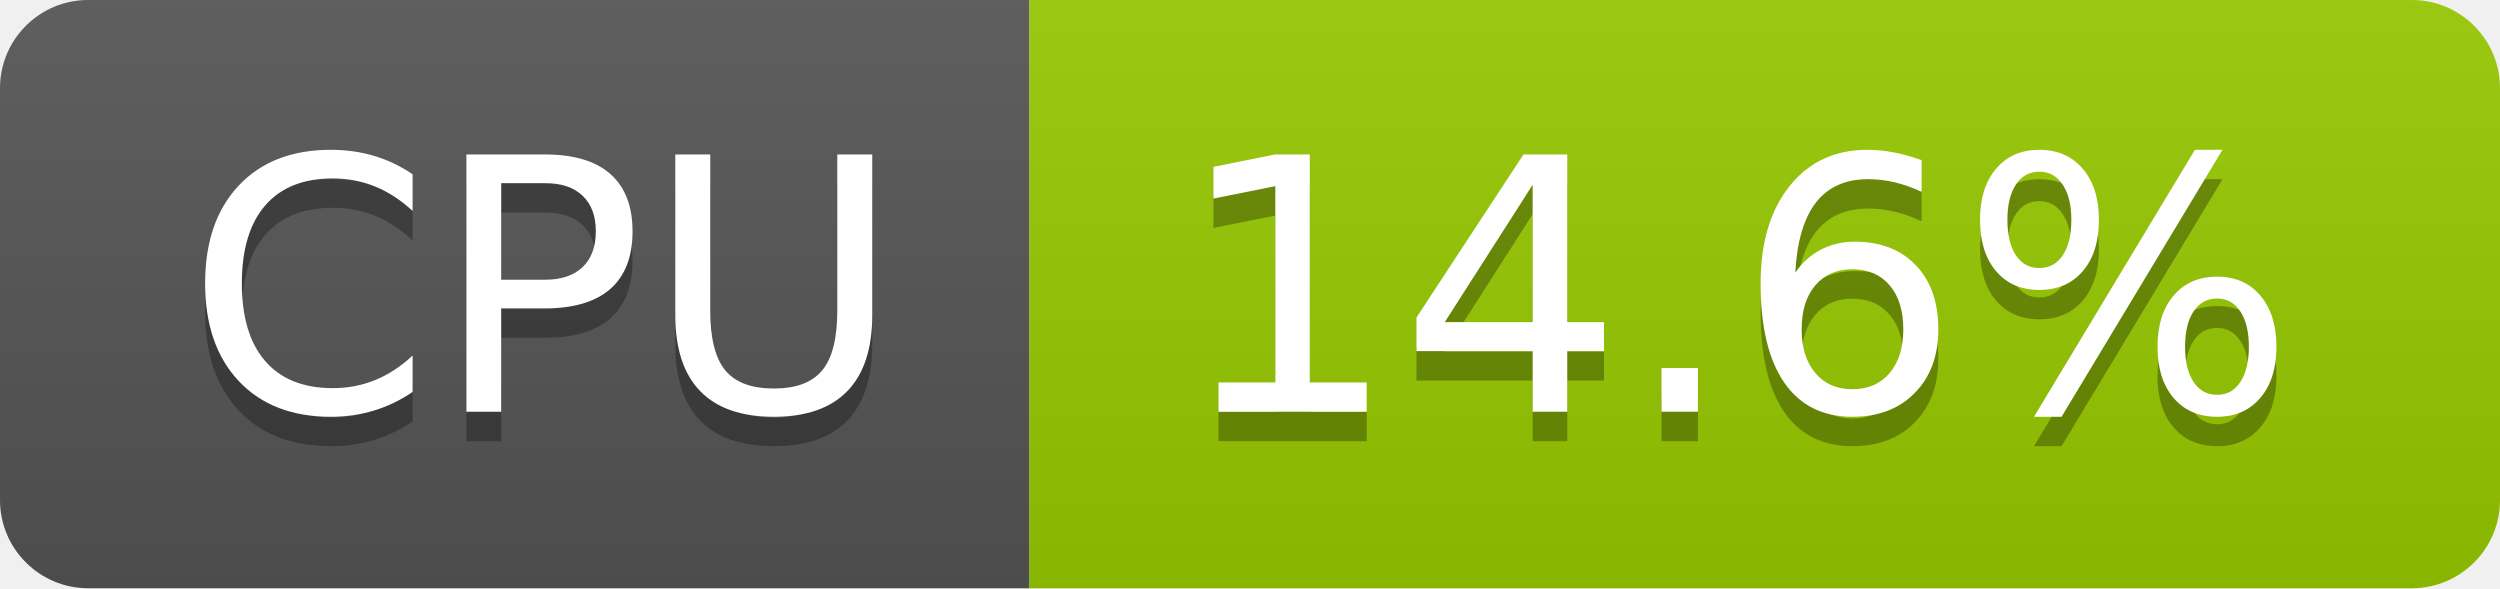
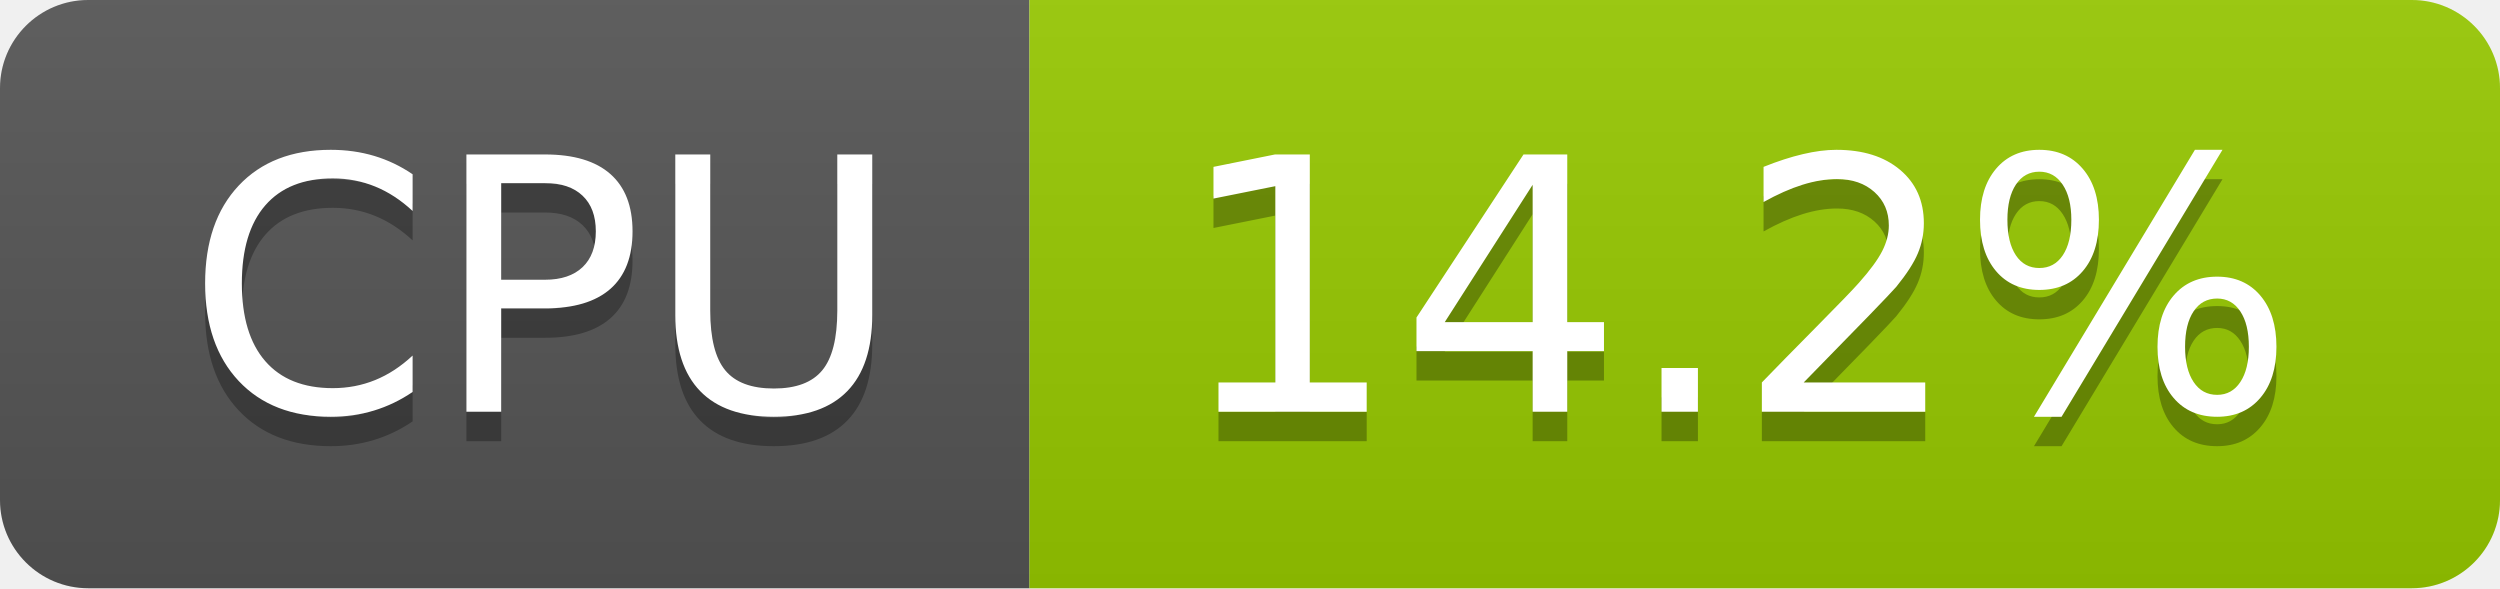
- <svg xmlns="http://www.w3.org/2000/svg" width="85" height="20" role="img" aria-label="CPU: 14.6%">
+ <svg xmlns="http://www.w3.org/2000/svg" width="85" height="20" role="img" aria-label="CPU: 14.2%">
  <linearGradient id="s" x2="0" y2="100%">
    <stop offset="0" stop-color="#bbb" stop-opacity=".1" />
    <stop offset="1" stop-opacity=".1" />
  </linearGradient>
  <clipPath id="r">
    <rect width="85" height="20" rx="3" fill="#fff" />
  </clipPath>
  <g clip-path="url(#r)">
    <rect width="35" height="20" fill="#555" />
    <rect x="35" width="50" height="20" fill="#97ca00" />
    <rect width="85" height="20" fill="url(#s)" />
  </g>
  <g fill="#fff" text-anchor="middle" font-family="Verdana,Geneva,DejaVu Sans,sans-serif" text-rendering="geometricPrecision" font-size="120">
    <text aria-hidden="true" x="185" y="150" fill="#010101" fill-opacity=".3" transform="scale(.1)" textLength="247">CPU</text>
    <text x="185" y="140" transform="scale(.1)" fill="#fff" textLength="247">CPU</text>
-     <text aria-hidden="true" x="590" y="150" fill="#010101" fill-opacity=".3" transform="scale(.1)" textLength="390">14.6%</text>
-     <text x="590" y="140" transform="scale(.1)" fill="#fff" textLength="390">14.6%</text>
+     <text aria-hidden="true" x="590" y="150" fill="#010101" fill-opacity=".3" transform="scale(.1)" textLength="390">14.2%</text>
+     <text x="590" y="140" transform="scale(.1)" fill="#fff" textLength="390">14.2%</text>
  </g>
</svg>
